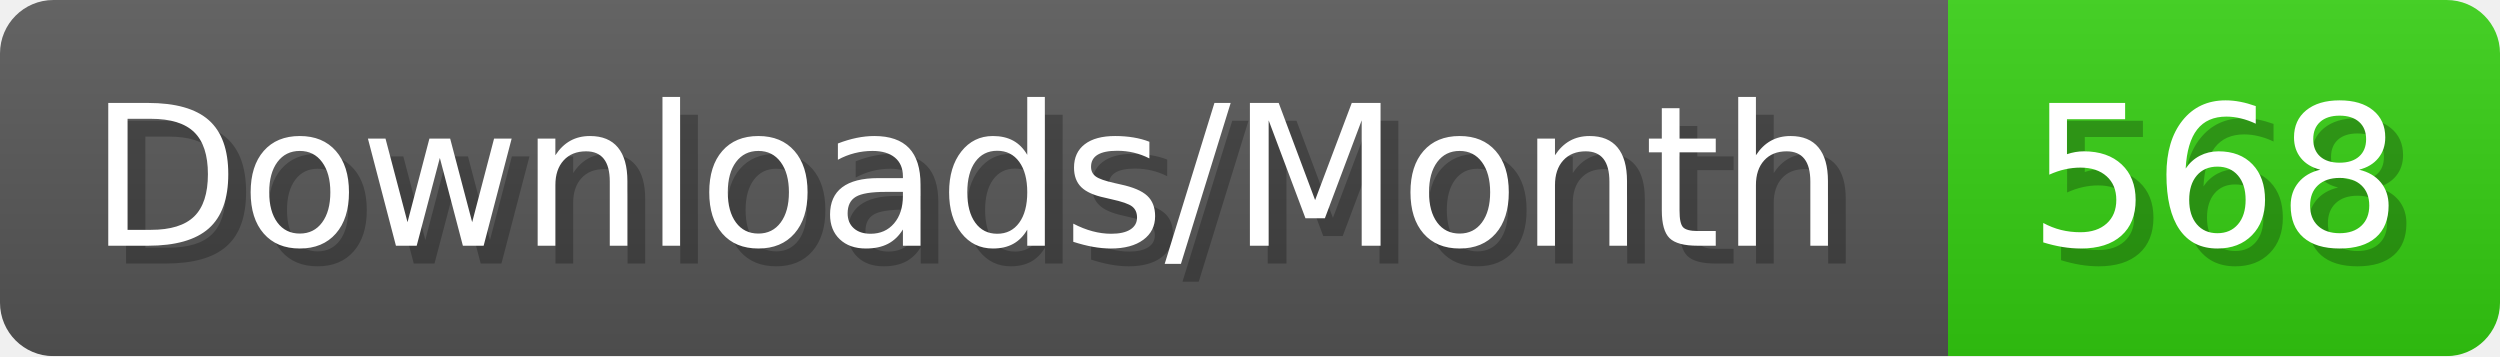
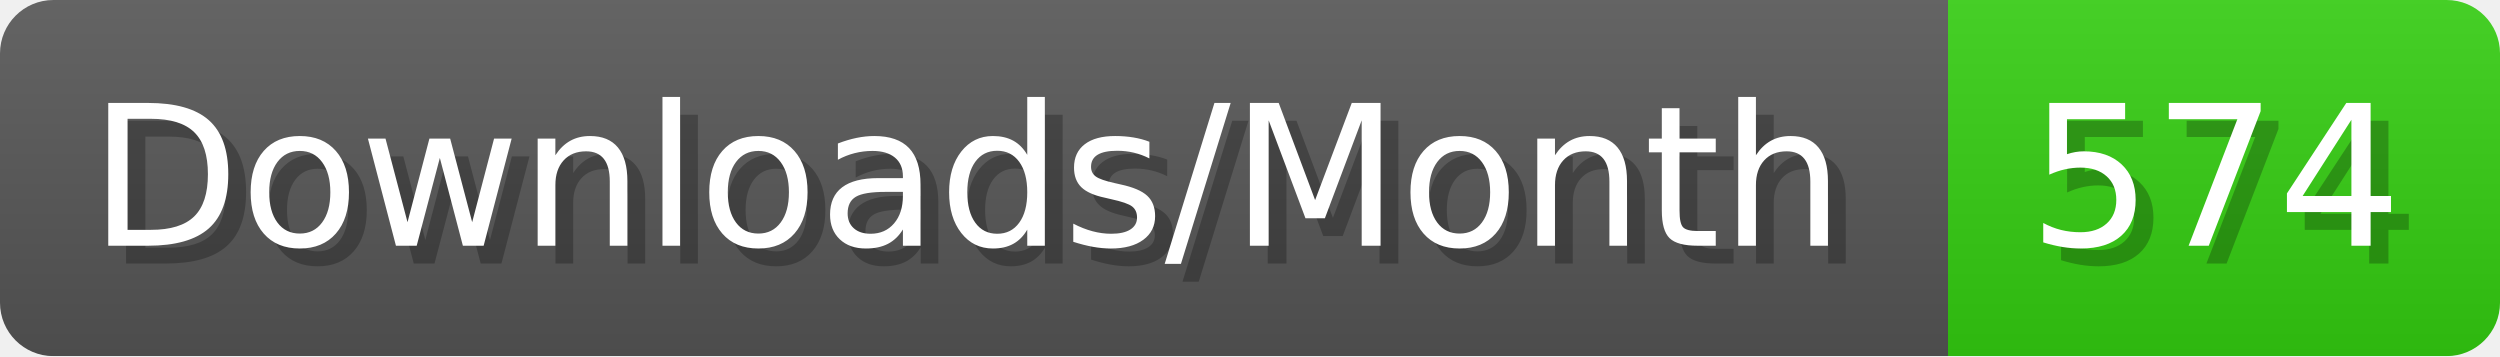
- <svg xmlns="http://www.w3.org/2000/svg" width="140.4" height="20" viewBox="0 0 1404 200" role="img" aria-label="Downloads/Month: 568">
+ <svg xmlns="http://www.w3.org/2000/svg" width="140.4" height="20" viewBox="0 0 1404 200" role="img" aria-label="Downloads/Month: 574">
  <linearGradient id="YlXUI" x2="0" y2="100%">
    <stop offset="0" stop-opacity=".1" stop-color="#EEE" />
    <stop offset="1" stop-opacity=".1" />
  </linearGradient>
  <mask id="JHhop">
    <rect width="1404" height="200" rx="30" fill="#FFF" />
  </mask>
  <g mask="url(#JHhop)">
    <rect width="1094" height="200" fill="#555" />
    <rect width="310" height="200" fill="#3C1" x="1094" />
    <rect width="1404" height="200" fill="url(#YlXUI)" />
  </g>
  <g aria-hidden="true" fill="#fff" text-anchor="start" font-family="Verdana,DejaVu Sans,sans-serif" font-size="110">
    <text x="60" y="148" textLength="994" fill="#000" opacity="0.25">Downloads/Month</text>
    <text x="50" y="138" textLength="994">Downloads/Month</text>
-     <text x="1149" y="148" textLength="210" fill="#000" opacity="0.25">568</text>
-     <text x="1139" y="138" textLength="210">568</text>
+     <text x="1149" y="148" textLength="210" fill="#000" opacity="0.25">574</text>
+     <text x="1139" y="138" textLength="210">574</text>
  </g>
</svg>
